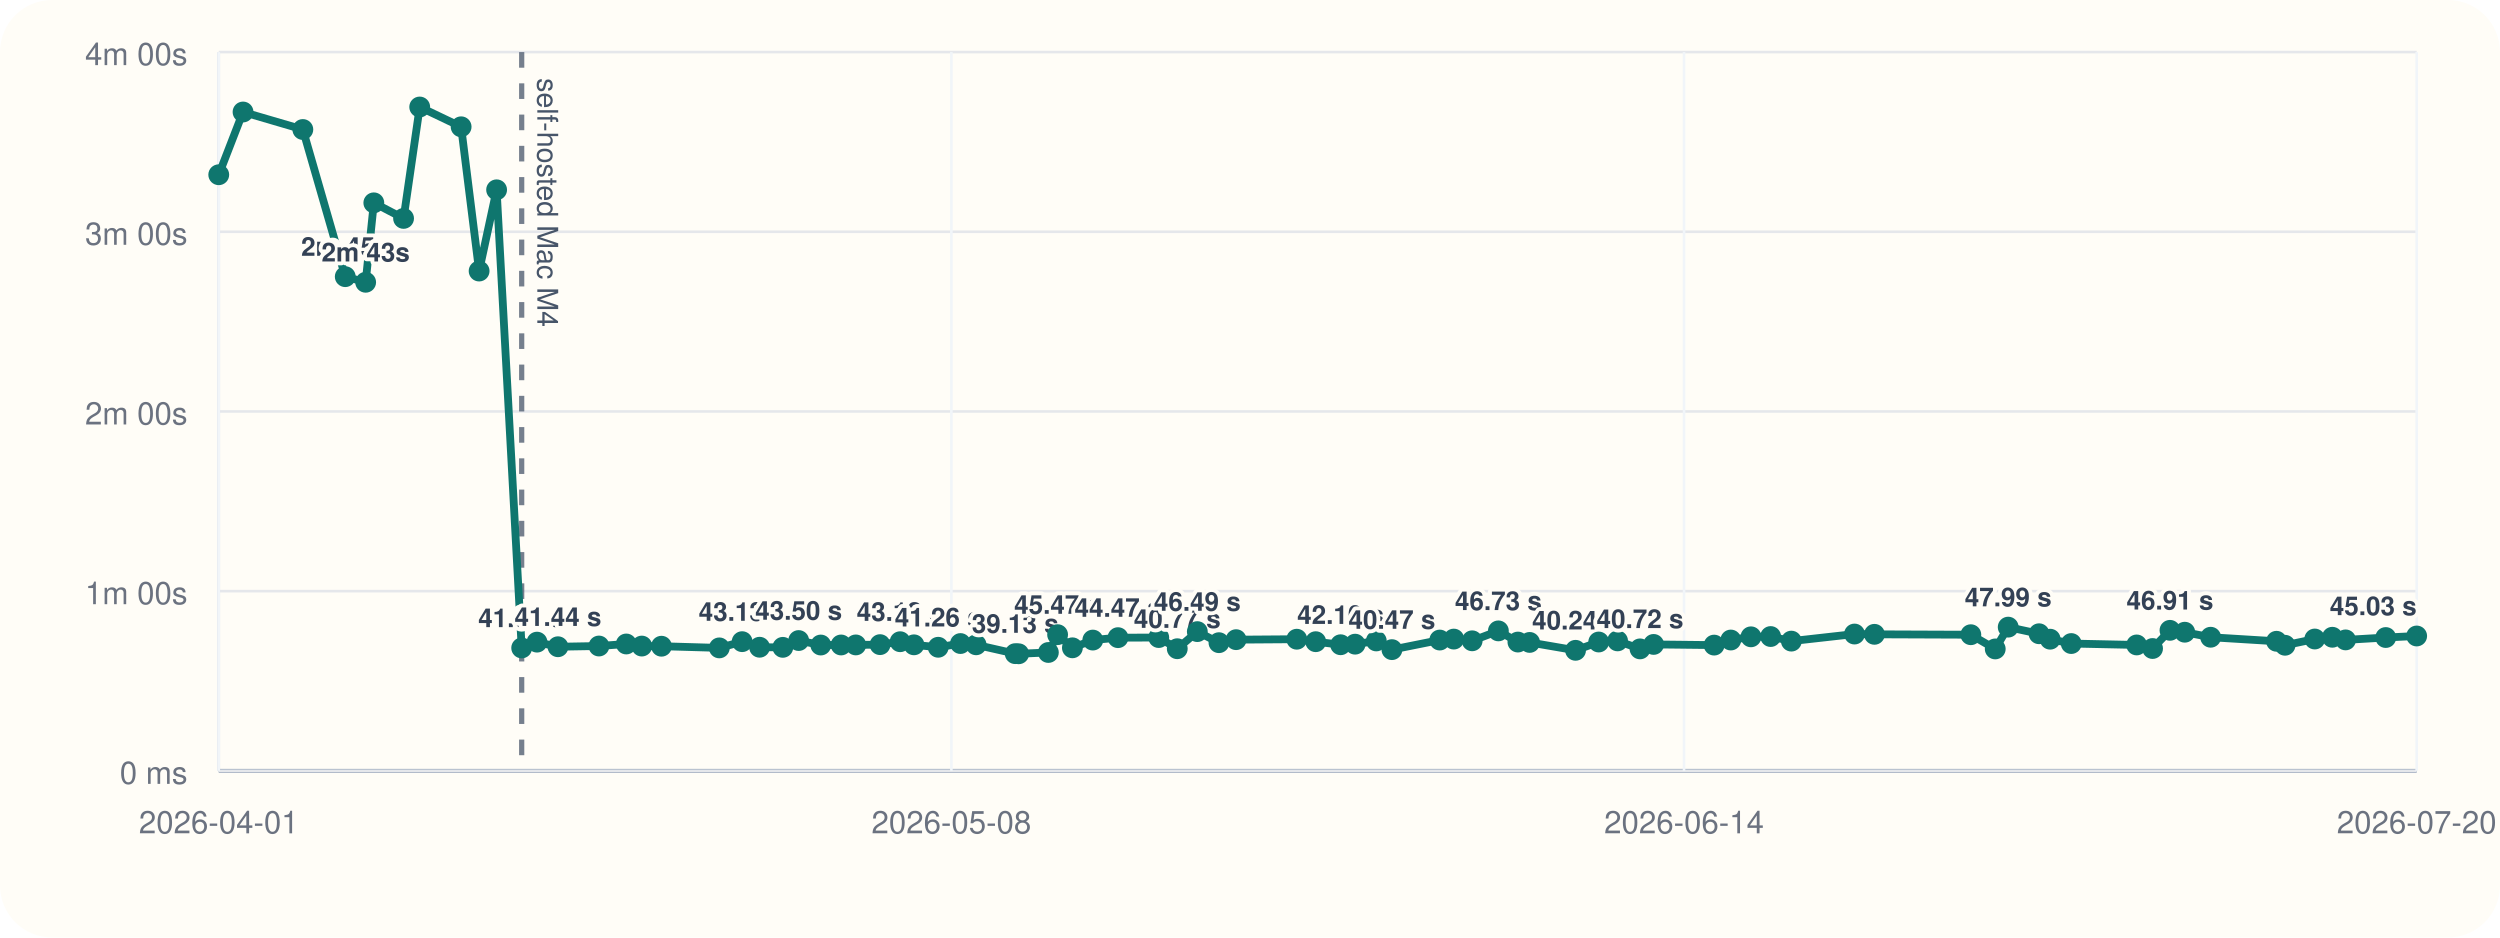
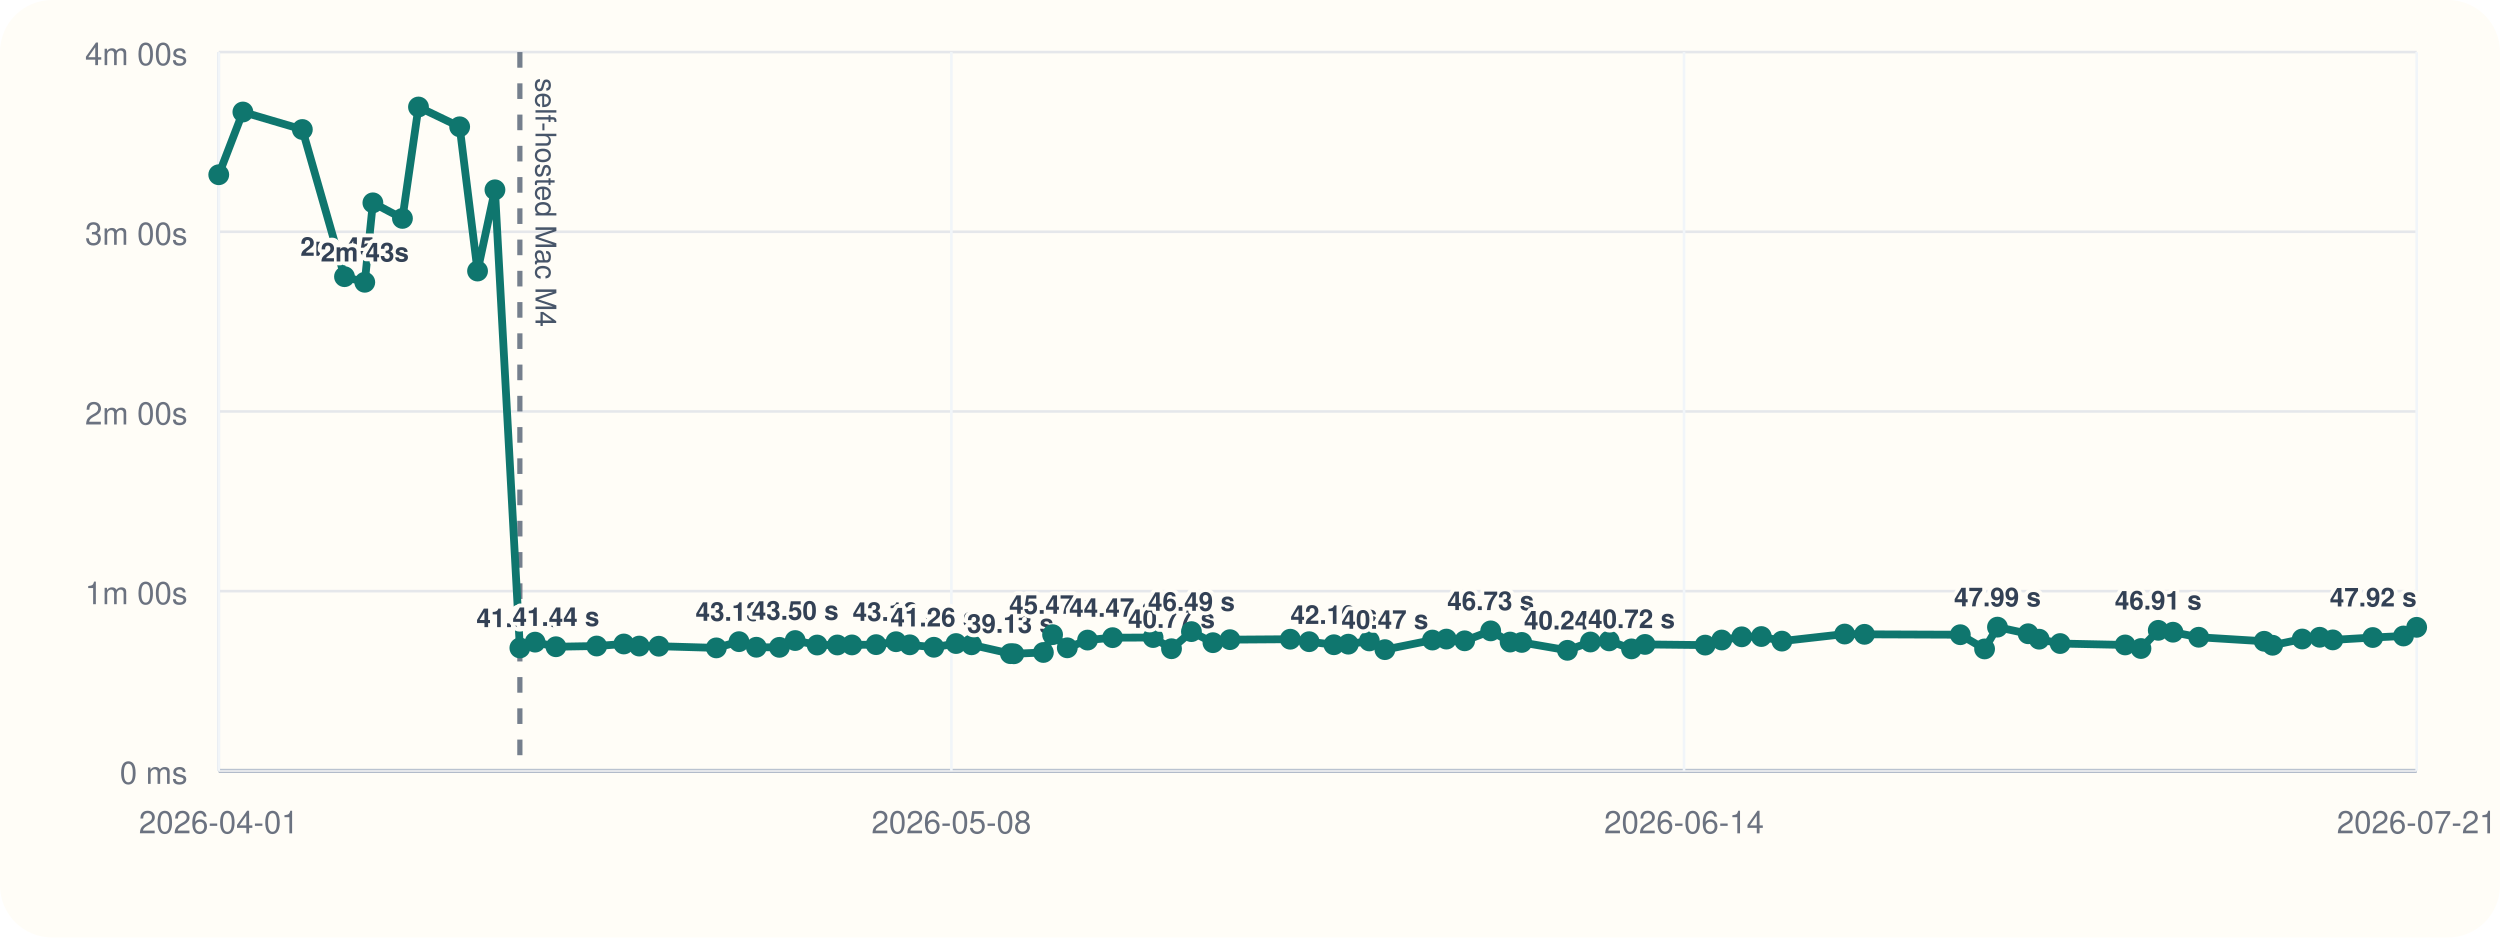
<svg xmlns="http://www.w3.org/2000/svg" viewBox="0 0 960 360">
  <rect width="960" height="360" rx="20" fill="#fffdf7" />
  <line x1="84" y1="296" x2="928" y2="296" stroke="#cbd5e1" stroke-width="1" />
  <line x1="84" y1="20" x2="84" y2="296" stroke="#cbd5e1" stroke-width="1" />
  <line x1="84" y1="296.00" x2="928" y2="296.00" stroke="#94a3b8" stroke-width="1.5" />
  <line x1="84" y1="296.00" x2="928" y2="296.00" stroke="#e5e7eb" stroke-width="1" />
  <text x="72" y="301.00" text-anchor="end" font-size="12" font-family="Helvetica, Arial, sans-serif" fill="#6b7280">0 ms</text>
  <line x1="84" y1="227.00" x2="928" y2="227.00" stroke="#e5e7eb" stroke-width="1" />
  <text x="72" y="232.00" text-anchor="end" font-size="12" font-family="Helvetica, Arial, sans-serif" fill="#6b7280">1m 00s</text>
  <line x1="84" y1="158.00" x2="928" y2="158.00" stroke="#e5e7eb" stroke-width="1" />
  <text x="72" y="163.00" text-anchor="end" font-size="12" font-family="Helvetica, Arial, sans-serif" fill="#6b7280">2m 00s</text>
  <line x1="84" y1="89.00" x2="928" y2="89.00" stroke="#e5e7eb" stroke-width="1" />
  <text x="72" y="94.00" text-anchor="end" font-size="12" font-family="Helvetica, Arial, sans-serif" fill="#6b7280">3m 00s</text>
  <line x1="84" y1="20.00" x2="928" y2="20.00" stroke="#e5e7eb" stroke-width="1" />
  <text x="72" y="25.00" text-anchor="end" font-size="12" font-family="Helvetica, Arial, sans-serif" fill="#6b7280">4m 00s</text>
  <line x1="84.00" y1="20" x2="84.00" y2="296" stroke="#f1f5f9" stroke-width="1" />
  <text x="84.00" y="320" text-anchor="middle" font-size="12" font-family="Helvetica, Arial, sans-serif" fill="#6b7280">2026-04-01</text>
  <line x1="365.33" y1="20" x2="365.33" y2="296" stroke="#f1f5f9" stroke-width="1" />
  <text x="365.33" y="320" text-anchor="middle" font-size="12" font-family="Helvetica, Arial, sans-serif" fill="#6b7280">2026-05-08</text>
  <line x1="646.67" y1="20" x2="646.67" y2="296" stroke="#f1f5f9" stroke-width="1" />
  <text x="646.67" y="320" text-anchor="middle" font-size="12" font-family="Helvetica, Arial, sans-serif" fill="#6b7280">2026-06-14</text>
  <line x1="928.00" y1="20" x2="928.00" y2="296" stroke="#f1f5f9" stroke-width="1" />
-   <text x="928.00" y="320" text-anchor="middle" font-size="12" font-family="Helvetica, Arial, sans-serif" fill="#6b7280">2026-07-20</text>
-   <line x1="200.33" y1="20" x2="200.33" y2="296" stroke="#475569" stroke-width="2" stroke-dasharray="6 6" opacity="0.75" />
-   <text x="206.33" y="30" transform="rotate(90 206.33 30)" font-size="11" font-family="Helvetica, Arial, sans-serif" fill="#475569">self-hosted Mac M4</text>
-   <polyline fill="none" stroke="#0f766e" stroke-width="3" points="84.00,67.10 93.33,43.01 116.29,49.73 132.58,106.24 140.41,108.39 143.55,77.89 154.97,83.87 161.17,41.09 177.07,48.69 183.98,104.08 190.70,72.89 200.33,248.81 206.21,246.58 214.26,248.35 230.00,248.07 240.49,247.29 246.45,248.09 254.00,248.15 276.22,248.79 284.98,246.40 291.68,248.54 300.60,248.58 306.69,245.97 315.18,247.69 322.98,247.67 328.62,247.65 337.94,247.54 345.65,246.42 350.96,247.61 360.27,248.55 368.82,247.12 374.82,247.60 389.84,251.00 391.17,251.05 402.57,250.55 406.12,243.71 411.80,248.76 419.64,245.79 429.31,244.86 444.96,244.82 452.07,249.11 459.77,242.54 468.08,246.79 474.66,245.63 497.96,245.46 505.24,246.41 514.80,247.58 520.36,247.36 528.50,246.12 534.50,249.46 552.87,245.78 558.26,245.41 565.31,246.07 575.38,242.26 582.88,246.55 587.38,246.69 605.01,249.72 613.91,246.53 621.15,246.10 629.77,249.17 634.99,247.46 658.23,247.72 664.63,245.77 672.37,244.54 679.93,244.43 687.88,246.19 712.13,243.47 719.78,243.58 756.80,243.73 766.17,249.19 771.15,240.82 783.00,243.36 787.26,245.45 795.36,247.12 820.48,247.66 826.58,249.03 833.27,242.05 838.95,242.77 848.89,244.70 874.18,246.25 877.45,247.78 888.87,245.38 895.62,244.71 900.70,245.72 916.13,244.81 928.00,244.22" />
+   <text x="928.00" y="320" text-anchor="middle" font-size="12" font-family="Helvetica, Arial, sans-serif" fill="#6b7280">2026-07-21</text>
+   <line x1="199.63" y1="20" x2="199.63" y2="296" stroke="#475569" stroke-width="2" stroke-dasharray="6 6" opacity="0.75" />
+   <text x="205.63" y="30" transform="rotate(90 205.63 30)" font-size="11" font-family="Helvetica, Arial, sans-serif" fill="#475569">self-hosted Mac M4</text>
+   <polyline fill="none" stroke="#0f766e" stroke-width="3" points="84.00,67.10 93.27,43.01 116.10,49.73 132.29,106.24 140.07,108.39 143.19,77.89 154.54,83.87 160.70,41.09 176.51,48.69 183.38,104.08 190.06,72.89 199.63,248.81 205.48,246.58 213.48,248.35 229.13,248.07 239.55,247.29 245.47,248.09 252.98,248.15 275.07,248.79 283.78,246.40 290.44,248.54 299.30,248.58 305.35,245.97 313.79,247.69 321.55,247.67 327.15,247.65 336.42,247.54 344.08,246.42 349.36,247.61 358.61,248.55 367.12,247.12 373.08,247.60 388.00,251.00 389.33,251.05 400.66,250.55 404.19,243.71 409.84,248.76 417.62,245.79 427.24,244.86 442.79,244.82 449.86,249.11 457.51,242.54 465.77,246.79 472.31,245.63 495.47,245.46 502.72,246.41 512.22,247.58 517.75,247.36 525.83,246.12 531.80,249.46 550.06,245.78 555.42,245.41 562.43,246.07 572.43,242.26 579.89,246.55 584.36,246.69 601.89,249.72 610.73,246.53 617.93,246.10 626.50,249.17 631.69,247.46 654.79,247.72 661.15,245.77 668.84,244.54 676.35,244.43 684.26,246.19 708.36,243.47 715.96,243.58 752.76,243.73 762.08,249.19 767.03,240.82 778.81,243.36 783.04,245.45 791.10,247.12 816.06,247.66 822.13,249.03 828.77,242.05 834.43,242.77 844.31,244.70 869.45,246.25 872.69,247.78 884.05,245.38 890.75,244.71 895.80,245.72 911.14,244.81 922.94,244.22 928.00,240.89" />
  <circle cx="84.00" cy="67.10" r="4" fill="#0f766e" />
-   <circle cx="93.33" cy="43.01" r="4" fill="#0f766e" />
-   <circle cx="116.29" cy="49.73" r="4" fill="#0f766e" />
-   <circle cx="132.58" cy="106.24" r="4" fill="#0f766e" />
-   <text x="132.58" y="98.24" text-anchor="middle" font-size="10" font-family="Helvetica, Arial, sans-serif" font-weight="600" paint-order="stroke" stroke="#fffdf7" stroke-width="3" stroke-linejoin="round" fill="#334155">2m 45s</text>
-   <circle cx="140.41" cy="108.39" r="4" fill="#0f766e" />
-   <text x="140.41" y="100.39" text-anchor="middle" font-size="10" font-family="Helvetica, Arial, sans-serif" font-weight="600" paint-order="stroke" stroke="#fffdf7" stroke-width="3" stroke-linejoin="round" fill="#334155">2m 43s</text>
-   <circle cx="143.55" cy="77.89" r="4" fill="#0f766e" />
-   <circle cx="154.97" cy="83.87" r="4" fill="#0f766e" />
-   <circle cx="161.17" cy="41.09" r="4" fill="#0f766e" />
-   <circle cx="177.07" cy="48.69" r="4" fill="#0f766e" />
-   <circle cx="183.98" cy="104.08" r="4" fill="#0f766e" />
-   <circle cx="190.70" cy="72.89" r="4" fill="#0f766e" />
-   <circle cx="200.33" cy="248.81" r="4" fill="#0f766e" />
-   <text x="200.33" y="240.81" text-anchor="middle" font-size="10" font-family="Helvetica, Arial, sans-serif" font-weight="600" paint-order="stroke" stroke="#fffdf7" stroke-width="3" stroke-linejoin="round" fill="#334155">41.04 s</text>
-   <circle cx="206.21" cy="246.58" r="4" fill="#0f766e" />
-   <circle cx="214.26" cy="248.35" r="4" fill="#0f766e" />
-   <text x="214.26" y="240.35" text-anchor="middle" font-size="10" font-family="Helvetica, Arial, sans-serif" font-weight="600" paint-order="stroke" stroke="#fffdf7" stroke-width="3" stroke-linejoin="round" fill="#334155">41.44 s</text>
-   <circle cx="230.00" cy="248.07" r="4" fill="#0f766e" />
-   <circle cx="240.49" cy="247.29" r="4" fill="#0f766e" />
-   <circle cx="246.45" cy="248.09" r="4" fill="#0f766e" />
-   <circle cx="254.00" cy="248.15" r="4" fill="#0f766e" />
-   <circle cx="276.22" cy="248.79" r="4" fill="#0f766e" />
-   <circle cx="284.98" cy="246.40" r="4" fill="#0f766e" />
-   <text x="284.98" y="238.40" text-anchor="middle" font-size="10" font-family="Helvetica, Arial, sans-serif" font-weight="600" paint-order="stroke" stroke="#fffdf7" stroke-width="3" stroke-linejoin="round" fill="#334155">43.13 s</text>
-   <circle cx="291.68" cy="248.54" r="4" fill="#0f766e" />
-   <circle cx="300.60" cy="248.58" r="4" fill="#0f766e" />
-   <circle cx="306.69" cy="245.97" r="4" fill="#0f766e" />
-   <text x="306.69" y="237.97" text-anchor="middle" font-size="10" font-family="Helvetica, Arial, sans-serif" font-weight="600" paint-order="stroke" stroke="#fffdf7" stroke-width="3" stroke-linejoin="round" fill="#334155">43.50 s</text>
-   <circle cx="315.18" cy="247.69" r="4" fill="#0f766e" />
-   <circle cx="322.98" cy="247.67" r="4" fill="#0f766e" />
-   <circle cx="328.62" cy="247.65" r="4" fill="#0f766e" />
-   <circle cx="337.94" cy="247.54" r="4" fill="#0f766e" />
-   <circle cx="345.65" cy="246.42" r="4" fill="#0f766e" />
-   <text x="345.65" y="238.42" text-anchor="middle" font-size="10" font-family="Helvetica, Arial, sans-serif" font-weight="600" paint-order="stroke" stroke="#fffdf7" stroke-width="3" stroke-linejoin="round" fill="#334155">43.12 s</text>
-   <circle cx="350.96" cy="247.61" r="4" fill="#0f766e" />
-   <circle cx="360.27" cy="248.55" r="4" fill="#0f766e" />
-   <text x="360.27" y="240.55" text-anchor="middle" font-size="10" font-family="Helvetica, Arial, sans-serif" font-weight="600" paint-order="stroke" stroke="#fffdf7" stroke-width="3" stroke-linejoin="round" fill="#334155">41.26 s</text>
-   <circle cx="368.82" cy="247.12" r="4" fill="#0f766e" />
-   <circle cx="374.82" cy="247.60" r="4" fill="#0f766e" />
-   <circle cx="389.84" cy="251.00" r="4" fill="#0f766e" />
-   <text x="389.84" y="243.00" text-anchor="middle" font-size="10" font-family="Helvetica, Arial, sans-serif" font-weight="600" paint-order="stroke" stroke="#fffdf7" stroke-width="3" stroke-linejoin="round" fill="#334155">39.13 s</text>
-   <circle cx="391.17" cy="251.05" r="4" fill="#0f766e" />
-   <circle cx="402.57" cy="250.55" r="4" fill="#0f766e" />
-   <circle cx="406.12" cy="243.71" r="4" fill="#0f766e" />
-   <text x="406.12" y="235.71" text-anchor="middle" font-size="10" font-family="Helvetica, Arial, sans-serif" font-weight="600" paint-order="stroke" stroke="#fffdf7" stroke-width="3" stroke-linejoin="round" fill="#334155">45.47 s</text>
-   <circle cx="411.80" cy="248.76" r="4" fill="#0f766e" />
-   <circle cx="419.64" cy="245.79" r="4" fill="#0f766e" />
-   <circle cx="429.31" cy="244.86" r="4" fill="#0f766e" />
-   <text x="429.31" y="236.86" text-anchor="middle" font-size="10" font-family="Helvetica, Arial, sans-serif" font-weight="600" paint-order="stroke" stroke="#fffdf7" stroke-width="3" stroke-linejoin="round" fill="#334155">44.47 s</text>
-   <circle cx="444.96" cy="244.82" r="4" fill="#0f766e" />
-   <circle cx="452.07" cy="249.11" r="4" fill="#0f766e" />
-   <text x="452.07" y="241.11" text-anchor="middle" font-size="10" font-family="Helvetica, Arial, sans-serif" font-weight="600" paint-order="stroke" stroke="#fffdf7" stroke-width="3" stroke-linejoin="round" fill="#334155">40.77 s</text>
-   <circle cx="459.77" cy="242.54" r="4" fill="#0f766e" />
-   <text x="459.77" y="234.54" text-anchor="middle" font-size="10" font-family="Helvetica, Arial, sans-serif" font-weight="600" paint-order="stroke" stroke="#fffdf7" stroke-width="3" stroke-linejoin="round" fill="#334155">46.49 s</text>
-   <circle cx="468.08" cy="246.79" r="4" fill="#0f766e" />
-   <circle cx="474.66" cy="245.63" r="4" fill="#0f766e" />
-   <circle cx="497.96" cy="245.46" r="4" fill="#0f766e" />
-   <circle cx="505.24" cy="246.41" r="4" fill="#0f766e" />
-   <circle cx="514.80" cy="247.58" r="4" fill="#0f766e" />
-   <text x="514.80" y="239.58" text-anchor="middle" font-size="10" font-family="Helvetica, Arial, sans-serif" font-weight="600" paint-order="stroke" stroke="#fffdf7" stroke-width="3" stroke-linejoin="round" fill="#334155">42.10 s</text>
-   <circle cx="520.36" cy="247.36" r="4" fill="#0f766e" />
-   <circle cx="528.50" cy="246.12" r="4" fill="#0f766e" />
-   <circle cx="534.50" cy="249.46" r="4" fill="#0f766e" />
-   <text x="534.50" y="241.46" text-anchor="middle" font-size="10" font-family="Helvetica, Arial, sans-serif" font-weight="600" paint-order="stroke" stroke="#fffdf7" stroke-width="3" stroke-linejoin="round" fill="#334155">40.47 s</text>
-   <circle cx="552.87" cy="245.78" r="4" fill="#0f766e" />
-   <circle cx="558.26" cy="245.41" r="4" fill="#0f766e" />
-   <circle cx="565.31" cy="246.07" r="4" fill="#0f766e" />
-   <circle cx="575.38" cy="242.26" r="4" fill="#0f766e" />
-   <text x="575.38" y="234.26" text-anchor="middle" font-size="10" font-family="Helvetica, Arial, sans-serif" font-weight="600" paint-order="stroke" stroke="#fffdf7" stroke-width="3" stroke-linejoin="round" fill="#334155">46.73 s</text>
-   <circle cx="582.88" cy="246.55" r="4" fill="#0f766e" />
-   <circle cx="587.38" cy="246.69" r="4" fill="#0f766e" />
-   <circle cx="605.01" cy="249.72" r="4" fill="#0f766e" />
-   <text x="605.01" y="241.72" text-anchor="middle" font-size="10" font-family="Helvetica, Arial, sans-serif" font-weight="600" paint-order="stroke" stroke="#fffdf7" stroke-width="3" stroke-linejoin="round" fill="#334155">40.24 s</text>
-   <circle cx="613.91" cy="246.53" r="4" fill="#0f766e" />
-   <circle cx="621.15" cy="246.10" r="4" fill="#0f766e" />
-   <circle cx="629.77" cy="249.17" r="4" fill="#0f766e" />
-   <text x="629.77" y="241.17" text-anchor="middle" font-size="10" font-family="Helvetica, Arial, sans-serif" font-weight="600" paint-order="stroke" stroke="#fffdf7" stroke-width="3" stroke-linejoin="round" fill="#334155">40.72 s</text>
-   <circle cx="634.99" cy="247.46" r="4" fill="#0f766e" />
-   <circle cx="658.23" cy="247.72" r="4" fill="#0f766e" />
-   <circle cx="664.63" cy="245.77" r="4" fill="#0f766e" />
-   <circle cx="672.37" cy="244.54" r="4" fill="#0f766e" />
-   <circle cx="679.93" cy="244.43" r="4" fill="#0f766e" />
-   <circle cx="687.88" cy="246.19" r="4" fill="#0f766e" />
-   <circle cx="712.13" cy="243.47" r="4" fill="#0f766e" />
-   <circle cx="719.78" cy="243.58" r="4" fill="#0f766e" />
-   <circle cx="756.80" cy="243.73" r="4" fill="#0f766e" />
-   <circle cx="766.17" cy="249.19" r="4" fill="#0f766e" />
-   <circle cx="771.15" cy="240.82" r="4" fill="#0f766e" />
-   <text x="771.15" y="232.82" text-anchor="middle" font-size="10" font-family="Helvetica, Arial, sans-serif" font-weight="600" paint-order="stroke" stroke="#fffdf7" stroke-width="3" stroke-linejoin="round" fill="#334155">47.99 s</text>
-   <circle cx="783.00" cy="243.36" r="4" fill="#0f766e" />
-   <circle cx="787.26" cy="245.45" r="4" fill="#0f766e" />
-   <circle cx="795.36" cy="247.12" r="4" fill="#0f766e" />
-   <circle cx="820.48" cy="247.66" r="4" fill="#0f766e" />
-   <circle cx="826.58" cy="249.03" r="4" fill="#0f766e" />
-   <circle cx="833.27" cy="242.05" r="4" fill="#0f766e" />
-   <text x="833.27" y="234.05" text-anchor="middle" font-size="10" font-family="Helvetica, Arial, sans-serif" font-weight="600" paint-order="stroke" stroke="#fffdf7" stroke-width="3" stroke-linejoin="round" fill="#334155">46.91 s</text>
-   <circle cx="838.95" cy="242.77" r="4" fill="#0f766e" />
-   <circle cx="848.89" cy="244.70" r="4" fill="#0f766e" />
-   <circle cx="874.18" cy="246.25" r="4" fill="#0f766e" />
-   <circle cx="877.45" cy="247.78" r="4" fill="#0f766e" />
-   <circle cx="888.87" cy="245.38" r="4" fill="#0f766e" />
-   <circle cx="895.62" cy="244.71" r="4" fill="#0f766e" />
-   <circle cx="900.70" cy="245.72" r="4" fill="#0f766e" />
-   <circle cx="916.13" cy="244.81" r="4" fill="#0f766e" />
-   <circle cx="928.00" cy="244.22" r="4" fill="#0f766e" />
-   <text x="928.00" y="236.22" text-anchor="end" font-size="10" font-family="Helvetica, Arial, sans-serif" font-weight="600" paint-order="stroke" stroke="#fffdf7" stroke-width="3" stroke-linejoin="round" fill="#334155">45.03 s</text>
+   <circle cx="93.27" cy="43.01" r="4" fill="#0f766e" />
+   <circle cx="116.10" cy="49.73" r="4" fill="#0f766e" />
+   <circle cx="132.29" cy="106.24" r="4" fill="#0f766e" />
+   <text x="132.29" y="98.24" text-anchor="middle" font-size="10" font-family="Helvetica, Arial, sans-serif" font-weight="600" paint-order="stroke" stroke="#fffdf7" stroke-width="3" stroke-linejoin="round" fill="#334155">2m 45s</text>
+   <circle cx="140.07" cy="108.39" r="4" fill="#0f766e" />
+   <text x="140.07" y="100.39" text-anchor="middle" font-size="10" font-family="Helvetica, Arial, sans-serif" font-weight="600" paint-order="stroke" stroke="#fffdf7" stroke-width="3" stroke-linejoin="round" fill="#334155">2m 43s</text>
+   <circle cx="143.19" cy="77.89" r="4" fill="#0f766e" />
+   <circle cx="154.54" cy="83.87" r="4" fill="#0f766e" />
+   <circle cx="160.70" cy="41.09" r="4" fill="#0f766e" />
+   <circle cx="176.51" cy="48.69" r="4" fill="#0f766e" />
+   <circle cx="183.38" cy="104.08" r="4" fill="#0f766e" />
+   <circle cx="190.06" cy="72.89" r="4" fill="#0f766e" />
+   <circle cx="199.63" cy="248.81" r="4" fill="#0f766e" />
+   <text x="199.63" y="240.81" text-anchor="middle" font-size="10" font-family="Helvetica, Arial, sans-serif" font-weight="600" paint-order="stroke" stroke="#fffdf7" stroke-width="3" stroke-linejoin="round" fill="#334155">41.04 s</text>
+   <circle cx="205.48" cy="246.58" r="4" fill="#0f766e" />
+   <circle cx="213.48" cy="248.35" r="4" fill="#0f766e" />
+   <text x="213.48" y="240.35" text-anchor="middle" font-size="10" font-family="Helvetica, Arial, sans-serif" font-weight="600" paint-order="stroke" stroke="#fffdf7" stroke-width="3" stroke-linejoin="round" fill="#334155">41.44 s</text>
+   <circle cx="229.13" cy="248.07" r="4" fill="#0f766e" />
+   <circle cx="239.55" cy="247.29" r="4" fill="#0f766e" />
+   <circle cx="245.47" cy="248.09" r="4" fill="#0f766e" />
+   <circle cx="252.98" cy="248.15" r="4" fill="#0f766e" />
+   <circle cx="275.07" cy="248.79" r="4" fill="#0f766e" />
+   <circle cx="283.78" cy="246.40" r="4" fill="#0f766e" />
+   <text x="283.78" y="238.40" text-anchor="middle" font-size="10" font-family="Helvetica, Arial, sans-serif" font-weight="600" paint-order="stroke" stroke="#fffdf7" stroke-width="3" stroke-linejoin="round" fill="#334155">43.13 s</text>
+   <circle cx="290.44" cy="248.54" r="4" fill="#0f766e" />
+   <circle cx="299.30" cy="248.58" r="4" fill="#0f766e" />
+   <circle cx="305.35" cy="245.97" r="4" fill="#0f766e" />
+   <text x="305.35" y="237.97" text-anchor="middle" font-size="10" font-family="Helvetica, Arial, sans-serif" font-weight="600" paint-order="stroke" stroke="#fffdf7" stroke-width="3" stroke-linejoin="round" fill="#334155">43.50 s</text>
+   <circle cx="313.79" cy="247.69" r="4" fill="#0f766e" />
+   <circle cx="321.55" cy="247.67" r="4" fill="#0f766e" />
+   <circle cx="327.15" cy="247.65" r="4" fill="#0f766e" />
+   <circle cx="336.42" cy="247.54" r="4" fill="#0f766e" />
+   <circle cx="344.08" cy="246.42" r="4" fill="#0f766e" />
+   <text x="344.08" y="238.42" text-anchor="middle" font-size="10" font-family="Helvetica, Arial, sans-serif" font-weight="600" paint-order="stroke" stroke="#fffdf7" stroke-width="3" stroke-linejoin="round" fill="#334155">43.12 s</text>
+   <circle cx="349.36" cy="247.61" r="4" fill="#0f766e" />
+   <circle cx="358.61" cy="248.55" r="4" fill="#0f766e" />
+   <text x="358.61" y="240.55" text-anchor="middle" font-size="10" font-family="Helvetica, Arial, sans-serif" font-weight="600" paint-order="stroke" stroke="#fffdf7" stroke-width="3" stroke-linejoin="round" fill="#334155">41.26 s</text>
+   <circle cx="367.12" cy="247.12" r="4" fill="#0f766e" />
+   <circle cx="373.08" cy="247.60" r="4" fill="#0f766e" />
+   <circle cx="388.00" cy="251.00" r="4" fill="#0f766e" />
+   <text x="388.00" y="243.00" text-anchor="middle" font-size="10" font-family="Helvetica, Arial, sans-serif" font-weight="600" paint-order="stroke" stroke="#fffdf7" stroke-width="3" stroke-linejoin="round" fill="#334155">39.13 s</text>
+   <circle cx="389.33" cy="251.05" r="4" fill="#0f766e" />
+   <circle cx="400.66" cy="250.55" r="4" fill="#0f766e" />
+   <circle cx="404.19" cy="243.71" r="4" fill="#0f766e" />
+   <text x="404.19" y="235.71" text-anchor="middle" font-size="10" font-family="Helvetica, Arial, sans-serif" font-weight="600" paint-order="stroke" stroke="#fffdf7" stroke-width="3" stroke-linejoin="round" fill="#334155">45.47 s</text>
+   <circle cx="409.84" cy="248.76" r="4" fill="#0f766e" />
+   <circle cx="417.62" cy="245.79" r="4" fill="#0f766e" />
+   <circle cx="427.24" cy="244.86" r="4" fill="#0f766e" />
+   <text x="427.24" y="236.86" text-anchor="middle" font-size="10" font-family="Helvetica, Arial, sans-serif" font-weight="600" paint-order="stroke" stroke="#fffdf7" stroke-width="3" stroke-linejoin="round" fill="#334155">44.47 s</text>
+   <circle cx="442.79" cy="244.82" r="4" fill="#0f766e" />
+   <circle cx="449.86" cy="249.11" r="4" fill="#0f766e" />
+   <text x="449.86" y="241.11" text-anchor="middle" font-size="10" font-family="Helvetica, Arial, sans-serif" font-weight="600" paint-order="stroke" stroke="#fffdf7" stroke-width="3" stroke-linejoin="round" fill="#334155">40.77 s</text>
+   <circle cx="457.51" cy="242.54" r="4" fill="#0f766e" />
+   <text x="457.51" y="234.54" text-anchor="middle" font-size="10" font-family="Helvetica, Arial, sans-serif" font-weight="600" paint-order="stroke" stroke="#fffdf7" stroke-width="3" stroke-linejoin="round" fill="#334155">46.49 s</text>
+   <circle cx="465.77" cy="246.79" r="4" fill="#0f766e" />
+   <circle cx="472.31" cy="245.63" r="4" fill="#0f766e" />
+   <circle cx="495.47" cy="245.46" r="4" fill="#0f766e" />
+   <circle cx="502.72" cy="246.41" r="4" fill="#0f766e" />
+   <circle cx="512.22" cy="247.58" r="4" fill="#0f766e" />
+   <text x="512.22" y="239.58" text-anchor="middle" font-size="10" font-family="Helvetica, Arial, sans-serif" font-weight="600" paint-order="stroke" stroke="#fffdf7" stroke-width="3" stroke-linejoin="round" fill="#334155">42.10 s</text>
+   <circle cx="517.75" cy="247.36" r="4" fill="#0f766e" />
+   <circle cx="525.83" cy="246.12" r="4" fill="#0f766e" />
+   <circle cx="531.80" cy="249.46" r="4" fill="#0f766e" />
+   <text x="531.80" y="241.46" text-anchor="middle" font-size="10" font-family="Helvetica, Arial, sans-serif" font-weight="600" paint-order="stroke" stroke="#fffdf7" stroke-width="3" stroke-linejoin="round" fill="#334155">40.47 s</text>
+   <circle cx="550.06" cy="245.78" r="4" fill="#0f766e" />
+   <circle cx="555.42" cy="245.41" r="4" fill="#0f766e" />
+   <circle cx="562.43" cy="246.07" r="4" fill="#0f766e" />
+   <circle cx="572.43" cy="242.26" r="4" fill="#0f766e" />
+   <text x="572.43" y="234.26" text-anchor="middle" font-size="10" font-family="Helvetica, Arial, sans-serif" font-weight="600" paint-order="stroke" stroke="#fffdf7" stroke-width="3" stroke-linejoin="round" fill="#334155">46.73 s</text>
+   <circle cx="579.89" cy="246.55" r="4" fill="#0f766e" />
+   <circle cx="584.36" cy="246.69" r="4" fill="#0f766e" />
+   <circle cx="601.89" cy="249.72" r="4" fill="#0f766e" />
+   <text x="601.89" y="241.72" text-anchor="middle" font-size="10" font-family="Helvetica, Arial, sans-serif" font-weight="600" paint-order="stroke" stroke="#fffdf7" stroke-width="3" stroke-linejoin="round" fill="#334155">40.24 s</text>
+   <circle cx="610.73" cy="246.53" r="4" fill="#0f766e" />
+   <circle cx="617.93" cy="246.10" r="4" fill="#0f766e" />
+   <circle cx="626.50" cy="249.17" r="4" fill="#0f766e" />
+   <text x="626.50" y="241.17" text-anchor="middle" font-size="10" font-family="Helvetica, Arial, sans-serif" font-weight="600" paint-order="stroke" stroke="#fffdf7" stroke-width="3" stroke-linejoin="round" fill="#334155">40.72 s</text>
+   <circle cx="631.69" cy="247.46" r="4" fill="#0f766e" />
+   <circle cx="654.79" cy="247.72" r="4" fill="#0f766e" />
+   <circle cx="661.15" cy="245.77" r="4" fill="#0f766e" />
+   <circle cx="668.84" cy="244.54" r="4" fill="#0f766e" />
+   <circle cx="676.35" cy="244.43" r="4" fill="#0f766e" />
+   <circle cx="684.26" cy="246.19" r="4" fill="#0f766e" />
+   <circle cx="708.36" cy="243.47" r="4" fill="#0f766e" />
+   <circle cx="715.96" cy="243.58" r="4" fill="#0f766e" />
+   <circle cx="752.76" cy="243.73" r="4" fill="#0f766e" />
+   <circle cx="762.08" cy="249.19" r="4" fill="#0f766e" />
+   <circle cx="767.03" cy="240.82" r="4" fill="#0f766e" />
+   <text x="767.03" y="232.82" text-anchor="middle" font-size="10" font-family="Helvetica, Arial, sans-serif" font-weight="600" paint-order="stroke" stroke="#fffdf7" stroke-width="3" stroke-linejoin="round" fill="#334155">47.99 s</text>
+   <circle cx="778.81" cy="243.36" r="4" fill="#0f766e" />
+   <circle cx="783.04" cy="245.45" r="4" fill="#0f766e" />
+   <circle cx="791.10" cy="247.12" r="4" fill="#0f766e" />
+   <circle cx="816.06" cy="247.66" r="4" fill="#0f766e" />
+   <circle cx="822.13" cy="249.03" r="4" fill="#0f766e" />
+   <circle cx="828.77" cy="242.05" r="4" fill="#0f766e" />
+   <text x="828.77" y="234.05" text-anchor="middle" font-size="10" font-family="Helvetica, Arial, sans-serif" font-weight="600" paint-order="stroke" stroke="#fffdf7" stroke-width="3" stroke-linejoin="round" fill="#334155">46.91 s</text>
+   <circle cx="834.43" cy="242.77" r="4" fill="#0f766e" />
+   <circle cx="844.31" cy="244.70" r="4" fill="#0f766e" />
+   <circle cx="869.45" cy="246.25" r="4" fill="#0f766e" />
+   <circle cx="872.69" cy="247.78" r="4" fill="#0f766e" />
+   <circle cx="884.05" cy="245.38" r="4" fill="#0f766e" />
+   <circle cx="890.75" cy="244.71" r="4" fill="#0f766e" />
+   <circle cx="895.80" cy="245.72" r="4" fill="#0f766e" />
+   <circle cx="911.14" cy="244.81" r="4" fill="#0f766e" />
+   <circle cx="922.94" cy="244.22" r="4" fill="#0f766e" />
+   <circle cx="928.00" cy="240.89" r="4" fill="#0f766e" />
+   <text x="928.00" y="232.89" text-anchor="end" font-size="10" font-family="Helvetica, Arial, sans-serif" font-weight="600" paint-order="stroke" stroke="#fffdf7" stroke-width="3" stroke-linejoin="round" fill="#334155">47.92 s</text>
</svg>
